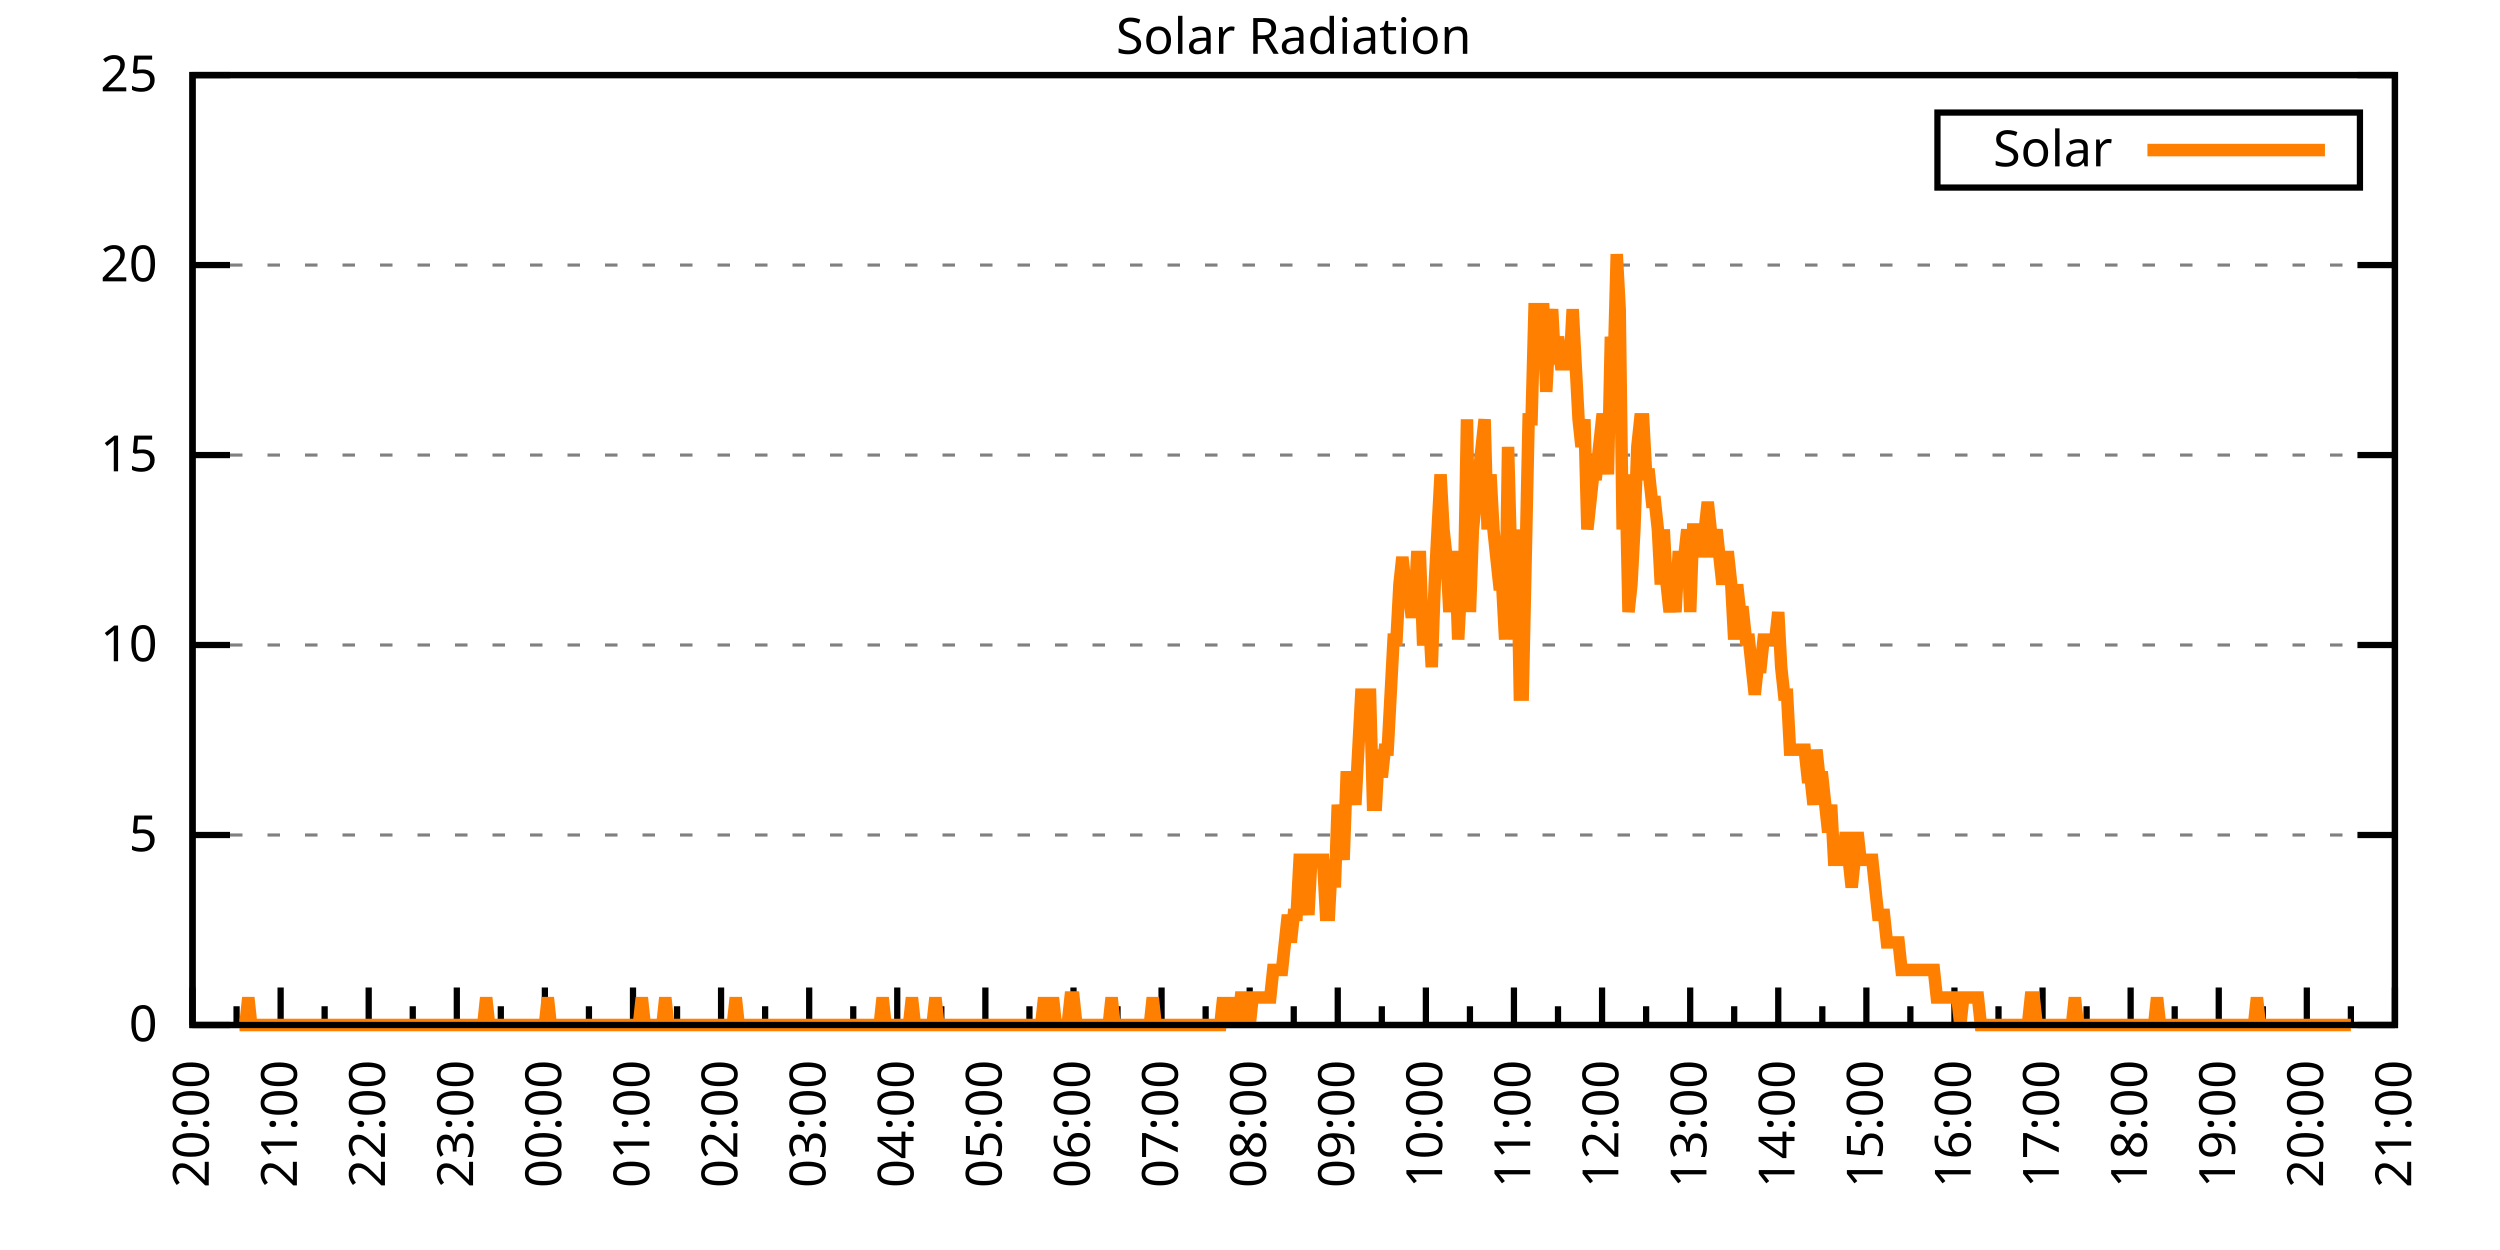
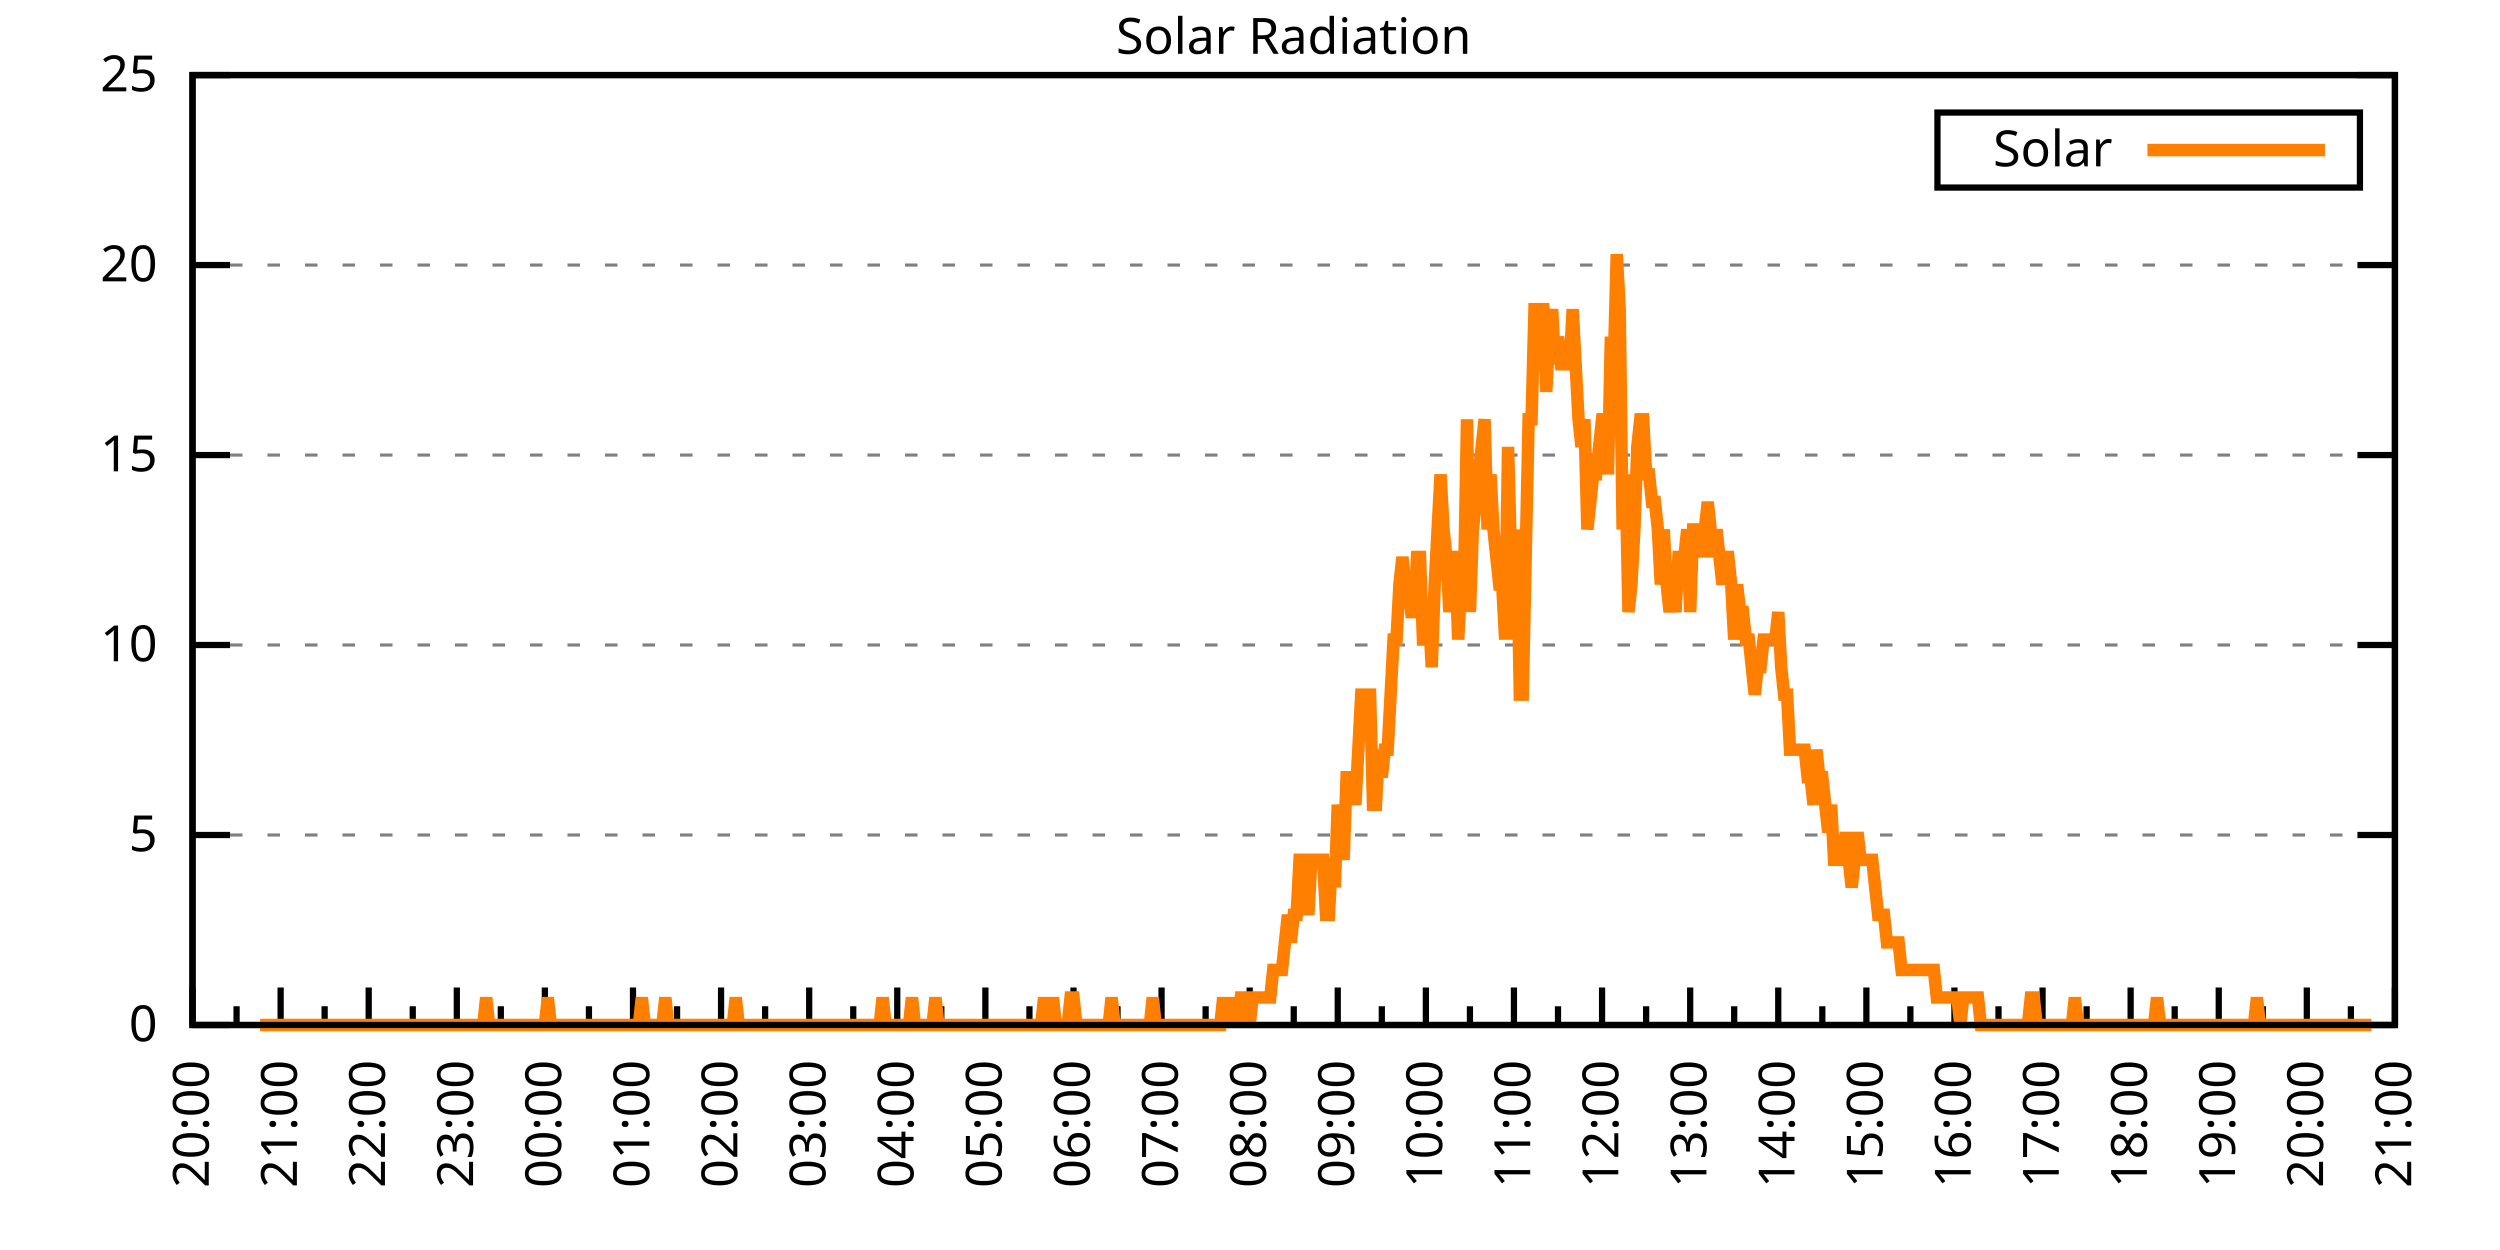
<svg xmlns="http://www.w3.org/2000/svg" xmlns:xlink="http://www.w3.org/1999/xlink" width="400" height="200" viewBox="0 0 400 200">
  <g id="gnuplot_canvas">
    <rect x="0" y="0" width="400" height="200" fill="none" />
    <defs>
      <circle id="gpDot" r="0.5" stroke-width="0.5" stroke="currentColor" />
      <path id="gpPt0" stroke-width="0.333" stroke="currentColor" d="M-1,0 h2 M0,-1 v2" />
      <path id="gpPt1" stroke-width="0.333" stroke="currentColor" d="M-1,-1 L1,1 M1,-1 L-1,1" />
      <path id="gpPt2" stroke-width="0.333" stroke="currentColor" d="M-1,0 L1,0 M0,-1 L0,1 M-1,-1 L1,1 M-1,1 L1,-1" />
      <rect id="gpPt3" stroke-width="0.333" stroke="currentColor" x="-1" y="-1" width="2" height="2" />
      <rect id="gpPt4" stroke-width="0.333" stroke="currentColor" fill="currentColor" x="-1" y="-1" width="2" height="2" />
      <circle id="gpPt5" stroke-width="0.333" stroke="currentColor" cx="0" cy="0" r="1" />
      <use xlink:href="#gpPt5" id="gpPt6" fill="currentColor" stroke="none" />
      <path id="gpPt7" stroke-width="0.333" stroke="currentColor" d="M0,-1.33 L-1.33,0.67 L1.33,0.67 z" />
      <use xlink:href="#gpPt7" id="gpPt8" fill="currentColor" stroke="none" />
      <use xlink:href="#gpPt7" id="gpPt9" stroke="currentColor" transform="rotate(180)" />
      <use xlink:href="#gpPt9" id="gpPt10" fill="currentColor" stroke="none" />
      <use xlink:href="#gpPt3" id="gpPt11" stroke="currentColor" transform="rotate(45)" />
      <use xlink:href="#gpPt11" id="gpPt12" fill="currentColor" stroke="none" />
      <path id="gpPt13" stroke-width="0.333" stroke="currentColor" d="M0,1.330 L1.265,0.411 L0.782,-1.067 L-0.782,-1.076 L-1.265,0.411 z" />
      <use xlink:href="#gpPt13" id="gpPt14" fill="currentColor" stroke="none" />
      <filter id="textbox" filterUnits="objectBoundingBox" x="0" y="0" height="1" width="1">
        <feFlood flood-color="white" flood-opacity="1" result="bgnd" />
        <feComposite in="SourceGraphic" in2="bgnd" operator="atop" />
      </filter>
      <filter id="greybox" filterUnits="objectBoundingBox" x="0" y="0" height="1" width="1">
        <feFlood flood-color="lightgrey" flood-opacity="1" result="grey" />
        <feComposite in="SourceGraphic" in2="grey" operator="atop" />
      </filter>
    </defs>
    <g fill="none" color="white" stroke="currentColor" stroke-width="1.00" stroke-linecap="butt" stroke-linejoin="miter">
</g>
    <g fill="none" color="black" stroke="currentColor" stroke-width="1.00" stroke-linecap="butt" stroke-linejoin="miter">
      <g stroke="none" shape-rendering="crispEdges">
        <polygon fill="rgb(255, 255, 255)" points="30.80,164.00 383.18,164.00 383.18,12.02 30.80,12.02 " />
      </g>
    </g>
    <g fill="none" color="black" stroke="currentColor" stroke-width="1.00" stroke-linecap="butt" stroke-linejoin="miter">
</g>
    <g fill="none" color="black" stroke="black" stroke-width="0.50" stroke-linecap="butt" stroke-linejoin="miter">
</g>
    <g fill="none" color="gray" stroke="currentColor" stroke-width="0.50" stroke-linecap="butt" stroke-linejoin="miter">
      <path stroke="gray" stroke-dasharray="2,4" class="gridline" d="M30.80,164.00 L383.19,164.00  " />
    </g>
    <g fill="none" color="gray" stroke="gray" stroke-width="1.00" stroke-linecap="butt" stroke-linejoin="miter">
</g>
    <g fill="none" color="black" stroke="currentColor" stroke-width="1.00" stroke-linecap="butt" stroke-linejoin="miter">
      <path stroke="black" d="M30.80,164.00 L36.80,164.00 M383.19,164.00 L377.19,164.00  " />
      <g transform="translate(25.20,166.60)" stroke="none" fill="black" font-family="Sans" font-size="8.00" text-anchor="end">
        <text>
          <tspan font-family="Sans"> 0</tspan>
        </text>
      </g>
    </g>
    <g fill="none" color="black" stroke="currentColor" stroke-width="1.00" stroke-linecap="butt" stroke-linejoin="miter">
</g>
    <g fill="none" color="black" stroke="black" stroke-width="0.50" stroke-linecap="butt" stroke-linejoin="miter">
</g>
    <g fill="none" color="gray" stroke="currentColor" stroke-width="0.50" stroke-linecap="butt" stroke-linejoin="miter">
      <path stroke="gray" stroke-dasharray="2,4" class="gridline" d="M30.80,133.60 L383.19,133.60  " />
    </g>
    <g fill="none" color="gray" stroke="gray" stroke-width="1.00" stroke-linecap="butt" stroke-linejoin="miter">
</g>
    <g fill="none" color="black" stroke="currentColor" stroke-width="1.00" stroke-linecap="butt" stroke-linejoin="miter">
      <path stroke="black" d="M30.80,133.60 L36.80,133.60 M383.19,133.60 L377.19,133.60  " />
      <g transform="translate(25.20,136.20)" stroke="none" fill="black" font-family="Sans" font-size="8.00" text-anchor="end">
        <text>
          <tspan font-family="Sans"> 5</tspan>
        </text>
      </g>
    </g>
    <g fill="none" color="black" stroke="currentColor" stroke-width="1.00" stroke-linecap="butt" stroke-linejoin="miter">
</g>
    <g fill="none" color="black" stroke="black" stroke-width="0.50" stroke-linecap="butt" stroke-linejoin="miter">
</g>
    <g fill="none" color="gray" stroke="currentColor" stroke-width="0.50" stroke-linecap="butt" stroke-linejoin="miter">
      <path stroke="gray" stroke-dasharray="2,4" class="gridline" d="M30.80,103.20 L383.19,103.20  " />
    </g>
    <g fill="none" color="gray" stroke="gray" stroke-width="1.00" stroke-linecap="butt" stroke-linejoin="miter">
</g>
    <g fill="none" color="black" stroke="currentColor" stroke-width="1.00" stroke-linecap="butt" stroke-linejoin="miter">
      <path stroke="black" d="M30.80,103.20 L36.80,103.20 M383.19,103.20 L377.19,103.20  " />
      <g transform="translate(25.20,105.80)" stroke="none" fill="black" font-family="Sans" font-size="8.00" text-anchor="end">
        <text>
          <tspan font-family="Sans"> 10</tspan>
        </text>
      </g>
    </g>
    <g fill="none" color="black" stroke="currentColor" stroke-width="1.00" stroke-linecap="butt" stroke-linejoin="miter">
</g>
    <g fill="none" color="black" stroke="black" stroke-width="0.50" stroke-linecap="butt" stroke-linejoin="miter">
</g>
    <g fill="none" color="gray" stroke="currentColor" stroke-width="0.50" stroke-linecap="butt" stroke-linejoin="miter">
      <path stroke="gray" stroke-dasharray="2,4" class="gridline" d="M30.80,72.81 L383.19,72.81  " />
    </g>
    <g fill="none" color="gray" stroke="gray" stroke-width="1.00" stroke-linecap="butt" stroke-linejoin="miter">
</g>
    <g fill="none" color="black" stroke="currentColor" stroke-width="1.00" stroke-linecap="butt" stroke-linejoin="miter">
      <path stroke="black" d="M30.80,72.81 L36.80,72.81 M383.19,72.81 L377.19,72.81  " />
      <g transform="translate(25.20,75.41)" stroke="none" fill="black" font-family="Sans" font-size="8.00" text-anchor="end">
        <text>
          <tspan font-family="Sans"> 15</tspan>
        </text>
      </g>
    </g>
    <g fill="none" color="black" stroke="currentColor" stroke-width="1.00" stroke-linecap="butt" stroke-linejoin="miter">
</g>
    <g fill="none" color="black" stroke="black" stroke-width="0.50" stroke-linecap="butt" stroke-linejoin="miter">
</g>
    <g fill="none" color="gray" stroke="currentColor" stroke-width="0.50" stroke-linecap="butt" stroke-linejoin="miter">
      <path stroke="gray" stroke-dasharray="2,4" class="gridline" d="M30.80,42.41 L383.19,42.41  " />
    </g>
    <g fill="none" color="gray" stroke="gray" stroke-width="1.00" stroke-linecap="butt" stroke-linejoin="miter">
</g>
    <g fill="none" color="black" stroke="currentColor" stroke-width="1.00" stroke-linecap="butt" stroke-linejoin="miter">
      <path stroke="black" d="M30.80,42.41 L36.80,42.41 M383.19,42.41 L377.19,42.41  " />
      <g transform="translate(25.20,45.01)" stroke="none" fill="black" font-family="Sans" font-size="8.00" text-anchor="end">
        <text>
          <tspan font-family="Sans"> 20</tspan>
        </text>
      </g>
    </g>
    <g fill="none" color="black" stroke="currentColor" stroke-width="1.00" stroke-linecap="butt" stroke-linejoin="miter">
</g>
    <g fill="none" color="black" stroke="black" stroke-width="0.50" stroke-linecap="butt" stroke-linejoin="miter">
</g>
    <g fill="none" color="gray" stroke="currentColor" stroke-width="0.50" stroke-linecap="butt" stroke-linejoin="miter">
      <path stroke="gray" stroke-dasharray="2,4" class="gridline" d="M30.80,12.01 L383.19,12.01  " />
    </g>
    <g fill="none" color="gray" stroke="gray" stroke-width="1.00" stroke-linecap="butt" stroke-linejoin="miter">
</g>
    <g fill="none" color="black" stroke="currentColor" stroke-width="1.00" stroke-linecap="butt" stroke-linejoin="miter">
      <path stroke="black" d="M30.80,12.01 L36.80,12.01 M383.19,12.01 L377.19,12.01  " />
      <g transform="translate(25.20,14.61)" stroke="none" fill="black" font-family="Sans" font-size="8.00" text-anchor="end">
        <text>
          <tspan font-family="Sans"> 25</tspan>
        </text>
      </g>
    </g>
    <g fill="none" color="black" stroke="currentColor" stroke-width="1.00" stroke-linecap="butt" stroke-linejoin="miter">
      <path stroke="black" d="M30.80,164.00 L30.80,158.00  " />
      <g transform="translate(33.40,169.60) rotate(270)" stroke="none" fill="black" font-family="Sans" font-size="8.00" text-anchor="end">
        <text>
          <tspan font-family="Sans">20:00</tspan>
        </text>
      </g>
    </g>
    <g fill="none" color="black" stroke="currentColor" stroke-width="1.00" stroke-linecap="butt" stroke-linejoin="miter">
      <path stroke="black" d="M37.85,164.00 L37.85,161.00 M44.90,164.00 L44.90,158.00  " />
      <g transform="translate(47.50,169.60) rotate(270)" stroke="none" fill="black" font-family="Sans" font-size="8.00" text-anchor="end">
        <text>
          <tspan font-family="Sans">21:00</tspan>
        </text>
      </g>
    </g>
    <g fill="none" color="black" stroke="currentColor" stroke-width="1.00" stroke-linecap="butt" stroke-linejoin="miter">
      <path stroke="black" d="M51.94,164.00 L51.94,161.00 M58.99,164.00 L58.99,158.00  " />
      <g transform="translate(61.59,169.60) rotate(270)" stroke="none" fill="black" font-family="Sans" font-size="8.00" text-anchor="end">
        <text>
          <tspan font-family="Sans">22:00</tspan>
        </text>
      </g>
    </g>
    <g fill="none" color="black" stroke="currentColor" stroke-width="1.00" stroke-linecap="butt" stroke-linejoin="miter">
      <path stroke="black" d="M66.04,164.00 L66.04,161.00 M73.09,164.00 L73.09,158.00  " />
      <g transform="translate(75.69,169.60) rotate(270)" stroke="none" fill="black" font-family="Sans" font-size="8.00" text-anchor="end">
        <text>
          <tspan font-family="Sans">23:00</tspan>
        </text>
      </g>
    </g>
    <g fill="none" color="black" stroke="currentColor" stroke-width="1.00" stroke-linecap="butt" stroke-linejoin="miter">
      <path stroke="black" d="M80.13,164.00 L80.13,161.00 M87.18,164.00 L87.18,158.00  " />
      <g transform="translate(89.78,169.60) rotate(270)" stroke="none" fill="black" font-family="Sans" font-size="8.00" text-anchor="end">
        <text>
          <tspan font-family="Sans">00:00</tspan>
        </text>
      </g>
    </g>
    <g fill="none" color="black" stroke="currentColor" stroke-width="1.00" stroke-linecap="butt" stroke-linejoin="miter">
      <path stroke="black" d="M94.23,164.00 L94.23,161.00 M101.28,164.00 L101.28,158.00  " />
      <g transform="translate(103.88,169.60) rotate(270)" stroke="none" fill="black" font-family="Sans" font-size="8.00" text-anchor="end">
        <text>
          <tspan font-family="Sans">01:00</tspan>
        </text>
      </g>
    </g>
    <g fill="none" color="black" stroke="currentColor" stroke-width="1.00" stroke-linecap="butt" stroke-linejoin="miter">
      <path stroke="black" d="M108.33,164.00 L108.33,161.00 M115.37,164.00 L115.37,158.00  " />
      <g transform="translate(117.97,169.60) rotate(270)" stroke="none" fill="black" font-family="Sans" font-size="8.00" text-anchor="end">
        <text>
          <tspan font-family="Sans">02:00</tspan>
        </text>
      </g>
    </g>
    <g fill="none" color="black" stroke="currentColor" stroke-width="1.00" stroke-linecap="butt" stroke-linejoin="miter">
      <path stroke="black" d="M122.42,164.00 L122.42,161.00 M129.47,164.00 L129.47,158.00  " />
      <g transform="translate(132.07,169.60) rotate(270)" stroke="none" fill="black" font-family="Sans" font-size="8.00" text-anchor="end">
        <text>
          <tspan font-family="Sans">03:00</tspan>
        </text>
      </g>
    </g>
    <g fill="none" color="black" stroke="currentColor" stroke-width="1.00" stroke-linecap="butt" stroke-linejoin="miter">
      <path stroke="black" d="M136.52,164.00 L136.52,161.00 M143.56,164.00 L143.56,158.00  " />
      <g transform="translate(146.16,169.60) rotate(270)" stroke="none" fill="black" font-family="Sans" font-size="8.00" text-anchor="end">
        <text>
          <tspan font-family="Sans">04:00</tspan>
        </text>
      </g>
    </g>
    <g fill="none" color="black" stroke="currentColor" stroke-width="1.00" stroke-linecap="butt" stroke-linejoin="miter">
      <path stroke="black" d="M150.61,164.00 L150.61,161.00 M157.66,164.00 L157.66,158.00  " />
      <g transform="translate(160.26,169.60) rotate(270)" stroke="none" fill="black" font-family="Sans" font-size="8.00" text-anchor="end">
        <text>
          <tspan font-family="Sans">05:00</tspan>
        </text>
      </g>
    </g>
    <g fill="none" color="black" stroke="currentColor" stroke-width="1.00" stroke-linecap="butt" stroke-linejoin="miter">
      <path stroke="black" d="M164.71,164.00 L164.71,161.00 M171.76,164.00 L171.76,158.00  " />
      <g transform="translate(174.36,169.60) rotate(270)" stroke="none" fill="black" font-family="Sans" font-size="8.00" text-anchor="end">
        <text>
          <tspan font-family="Sans">06:00</tspan>
        </text>
      </g>
    </g>
    <g fill="none" color="black" stroke="currentColor" stroke-width="1.00" stroke-linecap="butt" stroke-linejoin="miter">
      <path stroke="black" d="M178.80,164.00 L178.80,161.00 M185.85,164.00 L185.85,158.00  " />
      <g transform="translate(188.45,169.60) rotate(270)" stroke="none" fill="black" font-family="Sans" font-size="8.00" text-anchor="end">
        <text>
          <tspan font-family="Sans">07:00</tspan>
        </text>
      </g>
    </g>
    <g fill="none" color="black" stroke="currentColor" stroke-width="1.00" stroke-linecap="butt" stroke-linejoin="miter">
      <path stroke="black" d="M192.90,164.00 L192.90,161.00 M199.95,164.00 L199.95,158.00  " />
      <g transform="translate(202.55,169.60) rotate(270)" stroke="none" fill="black" font-family="Sans" font-size="8.00" text-anchor="end">
        <text>
          <tspan font-family="Sans">08:00</tspan>
        </text>
      </g>
    </g>
    <g fill="none" color="black" stroke="currentColor" stroke-width="1.00" stroke-linecap="butt" stroke-linejoin="miter">
      <path stroke="black" d="M207.00,164.00 L207.00,161.00 M214.04,164.00 L214.04,158.00  " />
      <g transform="translate(216.64,169.60) rotate(270)" stroke="none" fill="black" font-family="Sans" font-size="8.00" text-anchor="end">
        <text>
          <tspan font-family="Sans">09:00</tspan>
        </text>
      </g>
    </g>
    <g fill="none" color="black" stroke="currentColor" stroke-width="1.00" stroke-linecap="butt" stroke-linejoin="miter">
      <path stroke="black" d="M221.09,164.00 L221.09,161.00 M228.14,164.00 L228.14,158.00  " />
      <g transform="translate(230.74,169.60) rotate(270)" stroke="none" fill="black" font-family="Sans" font-size="8.00" text-anchor="end">
        <text>
          <tspan font-family="Sans">10:00</tspan>
        </text>
      </g>
    </g>
    <g fill="none" color="black" stroke="currentColor" stroke-width="1.00" stroke-linecap="butt" stroke-linejoin="miter">
      <path stroke="black" d="M235.19,164.00 L235.19,161.00 M242.23,164.00 L242.23,158.00  " />
      <g transform="translate(244.83,169.60) rotate(270)" stroke="none" fill="black" font-family="Sans" font-size="8.00" text-anchor="end">
        <text>
          <tspan font-family="Sans">11:00</tspan>
        </text>
      </g>
    </g>
    <g fill="none" color="black" stroke="currentColor" stroke-width="1.00" stroke-linecap="butt" stroke-linejoin="miter">
      <path stroke="black" d="M249.28,164.00 L249.28,161.00 M256.33,164.00 L256.33,158.00  " />
      <g transform="translate(258.93,169.60) rotate(270)" stroke="none" fill="black" font-family="Sans" font-size="8.00" text-anchor="end">
        <text>
          <tspan font-family="Sans">12:00</tspan>
        </text>
      </g>
    </g>
    <g fill="none" color="black" stroke="currentColor" stroke-width="1.00" stroke-linecap="butt" stroke-linejoin="miter">
      <path stroke="black" d="M263.38,164.00 L263.38,161.00 M270.43,164.00 L270.43,158.00  " />
      <g transform="translate(273.03,169.60) rotate(270)" stroke="none" fill="black" font-family="Sans" font-size="8.00" text-anchor="end">
        <text>
          <tspan font-family="Sans">13:00</tspan>
        </text>
      </g>
    </g>
    <g fill="none" color="black" stroke="currentColor" stroke-width="1.00" stroke-linecap="butt" stroke-linejoin="miter">
      <path stroke="black" d="M277.47,164.00 L277.47,161.00 M284.52,164.00 L284.52,158.00  " />
      <g transform="translate(287.12,169.60) rotate(270)" stroke="none" fill="black" font-family="Sans" font-size="8.00" text-anchor="end">
        <text>
          <tspan font-family="Sans">14:00</tspan>
        </text>
      </g>
    </g>
    <g fill="none" color="black" stroke="currentColor" stroke-width="1.00" stroke-linecap="butt" stroke-linejoin="miter">
      <path stroke="black" d="M291.57,164.00 L291.57,161.00 M298.62,164.00 L298.62,158.00  " />
      <g transform="translate(301.22,169.60) rotate(270)" stroke="none" fill="black" font-family="Sans" font-size="8.00" text-anchor="end">
        <text>
          <tspan font-family="Sans">15:00</tspan>
        </text>
      </g>
    </g>
    <g fill="none" color="black" stroke="currentColor" stroke-width="1.00" stroke-linecap="butt" stroke-linejoin="miter">
      <path stroke="black" d="M305.66,164.00 L305.66,161.00 M312.71,164.00 L312.71,158.00  " />
      <g transform="translate(315.31,169.60) rotate(270)" stroke="none" fill="black" font-family="Sans" font-size="8.00" text-anchor="end">
        <text>
          <tspan font-family="Sans">16:00</tspan>
        </text>
      </g>
    </g>
    <g fill="none" color="black" stroke="currentColor" stroke-width="1.00" stroke-linecap="butt" stroke-linejoin="miter">
      <path stroke="black" d="M319.76,164.00 L319.76,161.00 M326.81,164.00 L326.81,158.00  " />
      <g transform="translate(329.41,169.60) rotate(270)" stroke="none" fill="black" font-family="Sans" font-size="8.00" text-anchor="end">
        <text>
          <tspan font-family="Sans">17:00</tspan>
        </text>
      </g>
    </g>
    <g fill="none" color="black" stroke="currentColor" stroke-width="1.00" stroke-linecap="butt" stroke-linejoin="miter">
      <path stroke="black" d="M333.86,164.00 L333.86,161.00 M340.90,164.00 L340.90,158.00  " />
      <g transform="translate(343.50,169.60) rotate(270)" stroke="none" fill="black" font-family="Sans" font-size="8.00" text-anchor="end">
        <text>
          <tspan font-family="Sans">18:00</tspan>
        </text>
      </g>
    </g>
    <g fill="none" color="black" stroke="currentColor" stroke-width="1.00" stroke-linecap="butt" stroke-linejoin="miter">
      <path stroke="black" d="M347.95,164.00 L347.95,161.00 M355.00,164.00 L355.00,158.00  " />
      <g transform="translate(357.60,169.60) rotate(270)" stroke="none" fill="black" font-family="Sans" font-size="8.00" text-anchor="end">
        <text>
          <tspan font-family="Sans">19:00</tspan>
        </text>
      </g>
    </g>
    <g fill="none" color="black" stroke="currentColor" stroke-width="1.00" stroke-linecap="butt" stroke-linejoin="miter">
      <path stroke="black" d="M362.05,164.00 L362.05,161.00 M369.09,164.00 L369.09,158.00  " />
      <g transform="translate(371.69,169.60) rotate(270)" stroke="none" fill="black" font-family="Sans" font-size="8.00" text-anchor="end">
        <text>
          <tspan font-family="Sans">20:00</tspan>
        </text>
      </g>
    </g>
    <g fill="none" color="black" stroke="currentColor" stroke-width="1.00" stroke-linecap="butt" stroke-linejoin="miter">
      <path stroke="black" d="M376.14,164.00 L376.14,161.00 M383.19,164.00 L383.19,158.00  " />
      <g transform="translate(385.79,169.60) rotate(270)" stroke="none" fill="black" font-family="Sans" font-size="8.00" text-anchor="end">
        <text>
          <tspan font-family="Sans">21:00</tspan>
        </text>
      </g>
    </g>
    <g fill="none" color="black" stroke="currentColor" stroke-width="1.00" stroke-linecap="butt" stroke-linejoin="miter">
</g>
    <g fill="none" color="black" stroke="currentColor" stroke-width="1.00" stroke-linecap="butt" stroke-linejoin="miter">
      <path stroke="black" d="M30.80,12.01 L30.80,164.00 L383.19,164.00 L383.19,12.01 L30.80,12.01 Z  " />
    </g>
    <g fill="none" color="black" stroke="currentColor" stroke-width="1.00" stroke-linecap="butt" stroke-linejoin="miter">
      <g transform="translate(6.80,88.01) rotate(270)" stroke="none" fill="black" font-family="Sans" font-size="8.00" text-anchor="middle">
        <text />
      </g>
    </g>
    <g fill="none" color="black" stroke="currentColor" stroke-width="1.00" stroke-linecap="butt" stroke-linejoin="miter">
</g>
    <g fill="none" color="black" stroke="currentColor" stroke-width="1.00" stroke-linecap="butt" stroke-linejoin="miter">
      <path stroke="black" d="M309.99,30.01 L309.99,18.01 L377.59,18.01 L377.59,30.01 L309.99,30.01 Z  " />
    </g>
    <g id="Solar_Radiation_plot_1">
      <g fill="none" color="white" stroke="black" stroke-width="2.00" stroke-linecap="butt" stroke-linejoin="miter">
</g>
      <g fill="none" color="black" stroke="currentColor" stroke-width="2.00" stroke-linecap="butt" stroke-linejoin="miter">
        <g transform="translate(337.99,26.61)" stroke="none" fill="black" font-family="Sans" font-size="8.00" text-anchor="end">
          <text>
            <tspan font-family="Sans">Solar</tspan>
          </text>
        </g>
      </g>
      <g fill="none" color="black" stroke="currentColor" stroke-width="2.00" stroke-linecap="butt" stroke-linejoin="miter">
-         <path stroke="rgb(255, 127,   0)" d="M343.59,24.01 L371.99,24.01 M38.32,164.00 L38.79,164.00 L39.26,164.00 L39.73,159.60 L40.20,164.00 L40.67,164.00   L41.14,164.00 L41.61,164.00 L42.08,164.00 L42.55,164.00 L43.02,164.00 L43.49,164.00 L43.96,164.00 L44.43,164.00   L44.90,164.00 L45.37,164.00 L45.84,164.00 L46.31,164.00 L46.78,164.00 L47.24,164.00 L47.71,164.00 L48.18,164.00   L48.65,164.00 L49.12,164.00 L49.59,164.00 L50.06,164.00 L50.53,164.00 L51.00,164.00 L51.47,164.00 L51.94,164.00   L52.41,164.00 L52.88,164.00 L53.35,164.00 L53.82,164.00 L54.29,164.00 L54.76,164.00 L55.23,164.00 L55.70,164.00   L56.17,164.00 L56.64,164.00 L57.11,164.00 L57.58,164.00 L58.05,164.00 L58.52,164.00 L58.99,164.00 L59.46,164.00   L59.93,164.00 L60.40,164.00 L60.87,164.00 L61.34,164.00 L61.81,164.00 L62.28,164.00 L62.75,164.00 L63.22,164.00   L63.69,164.00 L64.16,164.00 L64.63,164.00 L65.10,164.00 L65.57,164.00 L66.04,164.00 L66.51,164.00 L66.98,164.00   L67.45,164.00 L67.92,164.00 L68.39,164.00 L68.86,164.00 L69.09,164.00 L69.80,164.00 L70.27,164.00 L70.74,164.00   L71.21,164.00 L71.68,164.00 L72.15,164.00 L72.62,164.00 L73.09,164.00 L73.56,164.00 L74.03,164.00 L74.50,164.00   L74.97,164.00 L75.44,164.00 L75.91,164.00 L76.38,164.00 L76.85,164.00 L77.32,164.00 L77.79,159.60 L78.26,164.00   L78.73,164.00 L79.19,164.00 L79.66,164.00 L80.13,164.00 L80.60,164.00 L81.07,164.00 L81.54,164.00 L82.01,164.00   L82.48,164.00 L82.95,164.00 L83.42,164.00 L83.89,164.00 L84.36,164.00 L84.83,164.00 L85.30,164.00 L85.77,164.00   L86.24,164.00 L86.71,164.00 L87.18,164.00 L87.65,159.60 L88.12,164.00 L88.59,164.00 L89.06,164.00 L89.53,164.00   L90.00,164.00 L90.47,164.00 L90.94,164.00 L91.41,164.00 L91.88,164.00 L92.35,164.00 L92.82,164.00 L93.29,164.00   L93.76,164.00 L94.23,164.00 L94.70,164.00 L95.17,164.00 L95.64,164.00 L96.11,164.00 L96.58,164.00 L97.05,164.00   L97.52,164.00 L97.99,164.00 L98.46,164.00 L98.93,164.00 L99.40,164.00 L99.87,164.00 L100.34,164.00 L100.81,164.00   L101.28,164.00 L101.75,164.00 L102.22,164.00 L102.69,159.60 L103.16,164.00 L103.63,164.00 L104.10,164.00 L104.57,164.00   L105.04,164.00 L105.51,164.00 L105.98,164.00 L106.45,159.60 L106.92,164.00 L107.39,164.00 L107.86,164.00 L108.33,164.00   L108.80,164.00 L109.27,164.00 L109.74,164.00 L110.21,164.00 L110.68,164.00 L111.14,164.00 L111.61,164.00 L112.08,164.00   L112.55,164.00 L113.02,164.00 L113.49,164.00 L113.96,164.00 L114.43,164.00 L114.90,164.00 L115.37,164.00 L115.84,164.00   L116.31,164.00 L116.78,164.00 L117.25,164.00 L117.72,159.60 L118.19,164.00 L118.66,164.00 L119.13,164.00 L119.60,164.00   L120.07,164.00 L120.54,164.00 L121.01,164.00 L121.48,164.00 L121.95,164.00 L122.42,164.00 L122.89,164.00 L123.36,164.00   L123.83,164.00 L124.30,164.00 L124.77,164.00 L125.24,164.00 L125.71,164.00 L126.18,164.00 L126.65,164.00 L127.12,164.00   L127.59,164.00 L128.06,164.00 L128.53,164.00 L129.00,164.00 L129.47,164.00 L129.94,164.00 L130.41,164.00 L130.88,164.00   L131.35,164.00 L131.82,164.00 L132.29,164.00 L132.76,164.00 L133.23,164.00 L133.70,164.00 L134.17,164.00 L134.64,164.00   L135.11,164.00 L135.58,164.00 L136.05,164.00 L136.52,164.00 L136.99,164.00 L137.46,164.00 L137.93,164.00 L138.40,164.00   L138.87,164.00 L139.34,164.00 L139.81,164.00 L140.28,164.00 L140.75,164.00 L141.22,159.60 L141.69,164.00 L142.16,164.00   L142.63,164.00 L143.09,164.00 L143.56,164.00 L144.03,164.00 L144.50,164.00 L144.97,164.00 L145.44,164.00 L145.91,159.60   L146.38,164.00 L146.85,164.00 L147.32,164.00 L147.79,164.00 L148.26,164.00 L148.73,164.00 L149.20,164.00 L149.67,159.60   L150.14,164.00 L150.61,164.00 L151.08,164.00 L151.55,164.00 L152.02,164.00 L152.49,164.00 L152.96,164.00 L153.43,164.00   L153.90,164.00 L154.37,164.00 L154.84,164.00 L155.31,164.00 L155.78,164.00 L156.25,164.00 L156.72,164.00 L157.19,164.00   L157.66,164.00 L158.13,164.00 L158.60,164.00 L159.07,164.00 L159.54,164.00 L160.01,164.00 L160.48,164.00 L160.95,164.00   L161.42,164.00 L161.89,164.00 L162.36,164.00 L162.83,164.00 L163.30,164.00 L163.77,164.00 L164.24,164.00 L164.71,164.00   L165.18,164.00 L165.65,164.00 L166.12,164.00 L166.59,164.00 L167.06,159.60 L167.53,164.00 L168.00,164.00 L168.47,159.60   L168.94,164.00 L169.41,164.00 L169.88,164.00 L170.35,164.00 L170.82,164.00 L171.29,159.60 L171.76,159.60 L172.23,164.00   L172.70,164.00 L173.17,164.00 L173.64,164.00 L174.11,164.00 L174.58,164.00 L175.04,164.00 L175.51,164.00 L175.98,164.00   L176.45,164.00 L176.92,164.00 L177.39,164.00 L177.86,159.60 L178.33,164.00 L178.80,164.00 L179.27,164.00 L179.74,164.00   L180.21,164.00 L180.68,164.00 L181.15,164.00 L181.62,164.00 L182.09,164.00 L182.56,164.00 L183.03,164.00 L183.50,164.00   L183.97,164.00 L184.44,159.60 L184.91,164.00 L185.38,164.00 L185.85,164.00 L186.32,164.00 L186.79,164.00 L187.26,164.00   L187.73,164.00 L188.20,164.00 L188.67,164.00 L189.14,164.00 L189.61,164.00 L190.08,164.00 L190.55,164.00 L191.02,164.00   L191.49,164.00 L191.96,164.00 L192.43,164.00 L192.90,164.00 L193.37,164.00 L193.84,164.00 L194.31,164.00 L194.78,164.00   L195.25,164.00 L195.72,159.60 L196.19,164.00 L196.66,159.60 L197.13,164.00 L197.60,159.60 L198.07,164.00 L198.54,159.60   L199.01,159.60 L199.48,159.60 L199.95,164.00 L200.42,159.60 L200.89,159.60 L201.36,159.60 L201.83,159.60 L202.30,159.60   L202.77,159.60 L203.24,159.60 L203.71,155.19 L204.18,155.19 L204.65,155.19 L205.12,155.19 L205.59,150.79 L206.06,146.38   L206.53,150.79 L207.00,146.38 L207.46,146.38 L207.93,137.57 L208.40,137.57 L208.87,141.98 L209.34,146.38 L209.81,137.57   L210.28,137.57 L210.75,137.57 L211.22,137.57 L211.69,137.57 L212.16,146.38 L212.63,146.38 L213.10,137.57 L213.57,141.98   L214.04,128.76 L214.51,133.17 L214.98,137.57 L215.45,124.36 L215.92,124.36 L216.39,124.36 L216.86,128.76 L217.33,119.95   L217.80,111.14 L218.27,111.14 L218.74,111.14 L219.21,111.14 L219.68,128.76 L220.15,128.76 L220.62,119.95 L221.09,124.36   L221.56,119.95 L222.03,119.95 L222.50,111.14 L222.97,102.33 L223.44,102.33 L223.91,93.52 L224.38,89.12 L224.85,93.52   L225.32,93.52 L225.79,97.93 L226.26,97.93 L226.73,89.12 L227.20,89.12 L227.67,102.33 L228.14,102.33 L228.61,97.93   L229.08,106.74 L229.55,93.52 L230.02,84.71 L230.49,75.90 L230.96,84.71 L231.43,89.12 L231.90,97.93 L232.37,89.12   L232.84,89.12 L233.31,102.33 L233.78,93.52 L234.25,93.52 L234.72,67.09 L235.19,97.93 L235.66,84.71 L236.13,80.31   L236.60,75.90 L237.07,71.50 L237.54,67.09 L238.01,84.71 L238.48,75.90 L238.95,84.71 L239.41,89.12 L239.88,93.52   L240.35,93.52 L240.82,102.33 L241.29,71.50 L241.76,89.12 L242.23,102.33 L242.70,84.71 L243.17,111.14 L243.64,111.14   L244.11,89.12 L244.58,67.09 L245.05,67.09 L245.52,49.47 L245.99,49.47 L246.46,49.47 L246.93,49.47 L247.40,62.69   L247.87,53.88 L248.34,49.47 L248.81,58.28 L249.28,53.88 L249.75,58.28 L250.22,58.28 L250.69,58.28 L251.16,58.28   L251.63,49.47 L252.10,58.28 L252.57,67.09 L253.04,71.50 L253.51,67.09 L253.98,84.71 L254.45,80.31 L254.92,75.90   L255.39,75.90 L255.86,71.50 L256.33,67.09 L256.80,67.09 L257.27,75.90 L257.74,53.88 L258.21,58.28 L258.68,40.66   L259.15,49.47 L259.62,84.71 L260.09,75.90 L260.56,97.93 L261.03,93.52 L261.50,84.71 L261.97,71.50 L262.44,67.09   L262.91,67.09 L263.38,75.90 L263.85,75.90 L264.32,80.31 L264.79,80.31 L265.26,84.71 L265.73,93.52 L266.20,84.71   L266.67,93.52 L267.14,97.93 L267.61,93.52 L268.08,97.93 L268.55,89.12 L269.02,89.12 L269.49,89.12 L269.96,84.71   L270.43,97.93 L270.90,84.71 L271.36,84.71 L271.83,84.71 L272.30,89.12 L272.77,84.71 L273.24,80.31 L273.71,84.71   L274.18,89.12 L274.65,84.71 L275.12,89.12 L275.59,93.52 L276.06,89.12 L276.53,89.12 L277.00,93.52 L277.47,102.33   L277.94,93.52 L278.41,97.93 L278.88,97.93 L279.35,102.33 L279.82,102.33 L280.29,106.74 L280.76,111.14 L281.23,106.74   L281.70,106.74 L282.17,102.33 L282.64,102.33 L283.11,102.33 L283.58,102.33 L284.05,102.33 L284.52,97.93 L284.99,106.74   L285.46,111.14 L285.93,111.14 L286.40,119.95 L286.87,119.95 L287.34,119.95 L287.81,119.95 L288.28,119.95 L288.75,119.95   L289.22,124.36 L289.69,124.36 L290.16,128.76 L290.63,119.95 L291.10,124.36 L291.57,124.36 L292.04,128.76 L292.51,133.17   L292.98,128.76 L293.45,137.57 L293.92,137.57 L294.39,137.57 L294.86,137.57 L295.33,133.17 L295.80,137.57 L296.27,141.98   L296.74,137.57 L297.21,133.17 L297.68,137.57 L298.15,137.57 L298.62,137.57 L299.09,137.57 L299.56,137.57 L300.03,141.98   L300.50,146.38 L300.97,146.38 L301.44,146.38 L301.91,150.79 L302.38,150.79 L302.85,150.79 L303.31,150.79 L303.78,150.79   L304.25,155.19 L304.72,155.19 L305.19,155.19 L305.66,155.19 L306.13,155.19 L306.60,155.19 L307.07,155.19 L307.54,155.19   L308.01,155.19 L308.48,155.19 L308.95,155.19 L309.42,155.19 L309.89,159.60 L310.36,159.60 L310.83,159.60 L311.30,159.60   L311.77,159.60 L312.24,159.60 L312.71,159.60 L313.18,159.60 L313.65,164.00 L314.12,159.60 L314.59,159.60 L315.06,159.60   L315.53,159.60 L316.00,159.60 L316.47,159.60 L316.94,164.00 L317.41,164.00 L317.88,164.00 L318.35,164.00 L318.82,164.00   L319.29,164.00 L319.76,164.00 L320.23,164.00 L320.70,164.00 L321.17,164.00 L321.64,164.00 L322.11,164.00 L322.58,164.00   L323.05,164.00 L323.52,164.00 L323.99,164.00 L324.46,164.00 L324.93,159.60 L325.40,159.60 L325.87,164.00 L326.34,164.00   L326.81,164.00 L327.28,164.00 L327.75,164.00 L328.22,164.00 L328.69,164.00 L329.16,164.00 L329.63,164.00 L330.10,164.00   L330.57,164.00 L331.04,164.00 L331.51,164.00 L331.98,159.60 L332.45,164.00 L332.92,164.00 L333.39,164.00 L333.86,164.00   L334.33,164.00 L334.80,164.00 L335.26,164.00 L335.73,164.00 L336.20,164.00 L336.67,164.00 L337.14,164.00 L337.61,164.00   L338.08,164.00 L338.55,164.00 L339.02,164.00 L339.49,164.00 L339.96,164.00 L340.43,164.00 L340.90,164.00 L341.37,164.00   L341.84,164.00 L342.31,164.00 L342.78,164.00 L343.25,164.00 L343.72,164.00 L344.19,164.00 L344.66,164.00 L345.13,159.60   L345.60,164.00 L346.07,164.00 L346.54,164.00 L347.01,164.00 L347.48,164.00 L347.95,164.00 L348.42,164.00 L348.89,164.00   L349.36,164.00 L349.83,164.00 L350.30,164.00 L350.77,164.00 L351.24,164.00 L351.71,164.00 L352.18,164.00 L352.65,164.00   L353.12,164.00 L353.59,164.00 L354.06,164.00 L354.53,164.00 L355.00,164.00 L355.47,164.00 L355.94,164.00 L356.41,164.00   L356.88,164.00 L357.35,164.00 L357.82,164.00 L358.29,164.00 L358.76,164.00 L359.23,164.00 L359.70,164.00 L360.17,164.00   L360.64,164.00 L361.11,159.60 L361.58,164.00 L362.05,164.00 L362.52,164.00 L362.99,164.00 L363.46,164.00 L363.93,164.00   L364.40,164.00 L364.87,164.00 L365.34,164.00 L365.81,164.00 L366.28,164.00 L366.75,164.00 L367.21,164.00 L367.68,164.00   L368.15,164.00 L368.62,164.00 L369.09,164.00 L369.56,164.00 L370.03,164.00 L370.50,164.00 L370.97,164.00 L371.44,164.00   L371.91,164.00 L372.38,164.00 L372.85,164.00 L373.32,164.00 L373.79,164.00 L374.26,164.00 L374.73,164.00 L375.20,164.00   L375.67,164.00 L376.14,164.00  " />
+         <path stroke="rgb(255, 127,   0)" d="M343.59,24.01 L371.99,24.01 M41.61,164.00 L42.08,164.00 L42.55,164.00 L43.02,164.00 L43.49,164.00 L43.96,164.00   L44.43,164.00 L44.90,164.00 L45.37,164.00 L45.84,164.00 L46.31,164.00 L46.78,164.00 L47.24,164.00 L47.71,164.00   L48.18,164.00 L48.65,164.00 L49.12,164.00 L49.59,164.00 L50.06,164.00 L50.53,164.00 L51.00,164.00 L51.47,164.00   L51.94,164.00 L52.41,164.00 L52.88,164.00 L53.35,164.00 L53.82,164.00 L54.29,164.00 L54.76,164.00 L55.23,164.00   L55.70,164.00 L56.17,164.00 L56.64,164.00 L57.11,164.00 L57.58,164.00 L58.05,164.00 L58.52,164.00 L58.99,164.00   L59.46,164.00 L59.93,164.00 L60.40,164.00 L60.87,164.00 L61.34,164.00 L61.81,164.00 L62.28,164.00 L62.75,164.00   L63.22,164.00 L63.69,164.00 L64.16,164.00 L64.63,164.00 L65.10,164.00 L65.57,164.00 L66.04,164.00 L66.51,164.00   L66.98,164.00 L67.45,164.00 L67.92,164.00 L68.39,164.00 L68.86,164.00 L69.09,164.00 L69.80,164.00 L70.27,164.00   L70.74,164.00 L71.21,164.00 L71.68,164.00 L72.15,164.00 L72.62,164.00 L73.09,164.00 L73.56,164.00 L74.03,164.00   L74.50,164.00 L74.97,164.00 L75.44,164.00 L75.91,164.00 L76.38,164.00 L76.85,164.00 L77.32,164.00 L77.79,159.60   L78.26,164.00 L78.73,164.00 L79.19,164.00 L79.66,164.00 L80.13,164.00 L80.60,164.00 L81.07,164.00 L81.54,164.00   L82.01,164.00 L82.48,164.00 L82.95,164.00 L83.42,164.00 L83.89,164.00 L84.36,164.00 L84.83,164.00 L85.30,164.00   L85.77,164.00 L86.24,164.00 L86.71,164.00 L87.18,164.00 L87.65,159.60 L88.12,164.00 L88.59,164.00 L89.06,164.00   L89.53,164.00 L90.00,164.00 L90.47,164.00 L90.94,164.00 L91.41,164.00 L91.88,164.00 L92.35,164.00 L92.82,164.00   L93.29,164.00 L93.76,164.00 L94.23,164.00 L94.70,164.00 L95.17,164.00 L95.64,164.00 L96.11,164.00 L96.58,164.00   L97.05,164.00 L97.52,164.00 L97.99,164.00 L98.46,164.00 L98.93,164.00 L99.40,164.00 L99.87,164.00 L100.34,164.00   L100.81,164.00 L101.28,164.00 L101.75,164.00 L102.22,164.00 L102.69,159.60 L103.16,164.00 L103.63,164.00 L104.10,164.00   L104.57,164.00 L105.04,164.00 L105.51,164.00 L105.98,164.00 L106.45,159.60 L106.92,164.00 L107.39,164.00 L107.86,164.00   L108.33,164.00 L108.80,164.00 L109.27,164.00 L109.74,164.00 L110.21,164.00 L110.68,164.00 L111.14,164.00 L111.61,164.00   L112.08,164.00 L112.55,164.00 L113.02,164.00 L113.49,164.00 L113.96,164.00 L114.43,164.00 L114.90,164.00 L115.37,164.00   L115.84,164.00 L116.31,164.00 L116.78,164.00 L117.25,164.00 L117.72,159.60 L118.19,164.00 L118.66,164.00 L119.13,164.00   L119.60,164.00 L120.07,164.00 L120.54,164.00 L121.01,164.00 L121.48,164.00 L121.95,164.00 L122.42,164.00 L122.89,164.00   L123.36,164.00 L123.83,164.00 L124.30,164.00 L124.77,164.00 L125.24,164.00 L125.71,164.00 L126.18,164.00 L126.65,164.00   L127.12,164.00 L127.59,164.00 L128.06,164.00 L128.53,164.00 L129.00,164.00 L129.47,164.00 L129.94,164.00 L130.41,164.00   L130.88,164.00 L131.35,164.00 L131.82,164.00 L132.29,164.00 L132.76,164.00 L133.23,164.00 L133.70,164.00 L134.17,164.00   L134.64,164.00 L135.11,164.00 L135.58,164.00 L136.05,164.00 L136.52,164.00 L136.99,164.00 L137.46,164.00 L137.93,164.00   L138.40,164.00 L138.87,164.00 L139.34,164.00 L139.81,164.00 L140.28,164.00 L140.75,164.00 L141.22,159.60 L141.69,164.00   L142.16,164.00 L142.63,164.00 L143.09,164.00 L143.56,164.00 L144.03,164.00 L144.50,164.00 L144.97,164.00 L145.44,164.00   L145.91,159.60 L146.38,164.00 L146.85,164.00 L147.32,164.00 L147.79,164.00 L148.26,164.00 L148.73,164.00 L149.20,164.00   L149.67,159.60 L150.14,164.00 L150.61,164.00 L151.08,164.00 L151.55,164.00 L152.02,164.00 L152.49,164.00 L152.96,164.00   L153.43,164.00 L153.90,164.00 L154.37,164.00 L154.84,164.00 L155.31,164.00 L155.78,164.00 L156.25,164.00 L156.72,164.00   L157.19,164.00 L157.66,164.00 L158.13,164.00 L158.60,164.00 L159.07,164.00 L159.54,164.00 L160.01,164.00 L160.48,164.00   L160.95,164.00 L161.42,164.00 L161.89,164.00 L162.36,164.00 L162.83,164.00 L163.30,164.00 L163.77,164.00 L164.24,164.00   L164.71,164.00 L165.18,164.00 L165.65,164.00 L166.12,164.00 L166.59,164.00 L167.06,159.60 L167.53,164.00 L168.00,164.00   L168.47,159.60 L168.94,164.00 L169.41,164.00 L169.88,164.00 L170.35,164.00 L170.82,164.00 L171.29,159.60 L171.76,159.60   L172.23,164.00 L172.70,164.00 L173.17,164.00 L173.64,164.00 L174.11,164.00 L174.58,164.00 L175.04,164.00 L175.51,164.00   L175.98,164.00 L176.45,164.00 L176.92,164.00 L177.39,164.00 L177.86,159.60 L178.33,164.00 L178.80,164.00 L179.27,164.00   L179.74,164.00 L180.21,164.00 L180.68,164.00 L181.15,164.00 L181.62,164.00 L182.09,164.00 L182.56,164.00 L183.03,164.00   L183.50,164.00 L183.97,164.00 L184.44,159.60 L184.91,164.00 L185.38,164.00 L185.85,164.00 L186.32,164.00 L186.79,164.00   L187.26,164.00 L187.73,164.00 L188.20,164.00 L188.67,164.00 L189.14,164.00 L189.61,164.00 L190.08,164.00 L190.55,164.00   L191.02,164.00 L191.49,164.00 L191.96,164.00 L192.43,164.00 L192.90,164.00 L193.37,164.00 L193.84,164.00 L194.31,164.00   L194.78,164.00 L195.25,164.00 L195.72,159.60 L196.19,164.00 L196.66,159.60 L197.13,164.00 L197.60,159.60 L198.07,164.00   L198.54,159.60 L199.01,159.60 L199.48,159.60 L199.95,164.00 L200.42,159.60 L200.89,159.60 L201.36,159.60 L201.83,159.60   L202.30,159.60 L202.77,159.60 L203.24,159.60 L203.71,155.19 L204.18,155.19 L204.65,155.19 L205.12,155.19 L205.59,150.79   L206.06,146.38 L206.53,150.79 L207.00,146.38 L207.46,146.38 L207.93,137.57 L208.40,137.57 L208.87,141.98 L209.34,146.38   L209.81,137.57 L210.28,137.57 L210.75,137.57 L211.22,137.57 L211.69,137.57 L212.16,146.38 L212.63,146.38 L213.10,137.57   L213.57,141.98 L214.04,128.76 L214.51,133.17 L214.98,137.57 L215.45,124.36 L215.92,124.36 L216.39,124.36 L216.86,128.76   L217.33,119.95 L217.80,111.14 L218.27,111.14 L218.74,111.14 L219.21,111.14 L219.68,128.76 L220.15,128.76 L220.62,119.95   L221.09,124.36 L221.56,119.95 L222.03,119.95 L222.50,111.14 L222.97,102.33 L223.44,102.33 L223.91,93.52 L224.38,89.12   L224.85,93.52 L225.32,93.52 L225.79,97.93 L226.26,97.93 L226.73,89.12 L227.20,89.12 L227.67,102.33 L228.14,102.33   L228.61,97.93 L229.08,106.74 L229.55,93.52 L230.02,84.71 L230.49,75.90 L230.96,84.71 L231.43,89.12 L231.90,97.93   L232.37,89.12 L232.84,89.12 L233.31,102.33 L233.78,93.52 L234.25,93.52 L234.72,67.09 L235.19,97.93 L235.66,84.71   L236.13,80.31 L236.60,75.90 L237.07,71.50 L237.54,67.09 L238.01,84.71 L238.48,75.90 L238.95,84.71 L239.41,89.12   L239.88,93.52 L240.35,93.52 L240.82,102.33 L241.29,71.50 L241.76,89.12 L242.23,102.33 L242.70,84.71 L243.17,111.14   L243.64,111.14 L244.11,89.12 L244.58,67.09 L245.05,67.09 L245.52,49.47 L245.99,49.47 L246.46,49.47 L246.93,49.47   L247.40,62.69 L247.87,53.88 L248.34,49.47 L248.81,58.28 L249.28,53.88 L249.75,58.28 L250.22,58.28 L250.69,58.28   L251.16,58.28 L251.63,49.47 L252.10,58.28 L252.57,67.09 L253.04,71.50 L253.51,67.09 L253.98,84.71 L254.45,80.31   L254.92,75.90 L255.39,75.90 L255.86,71.50 L256.33,67.09 L256.80,67.09 L257.27,75.90 L257.74,53.88 L258.21,58.28   L258.68,40.66 L259.15,49.47 L259.62,84.71 L260.09,75.90 L260.56,97.93 L261.03,93.52 L261.50,84.71 L261.97,71.50   L262.44,67.09 L262.91,67.09 L263.38,75.90 L263.85,75.90 L264.32,80.31 L264.79,80.31 L265.26,84.71 L265.73,93.52   L266.20,84.71 L266.67,93.52 L267.14,97.93 L267.61,93.52 L268.08,97.93 L268.55,89.12 L269.02,89.12 L269.49,89.12   L269.96,84.71 L270.43,97.93 L270.90,84.71 L271.36,84.71 L271.83,84.71 L272.30,89.12 L272.77,84.71 L273.24,80.31   L273.71,84.71 L274.18,89.12 L274.65,84.71 L275.12,89.12 L275.59,93.52 L276.06,89.12 L276.53,89.12 L277.00,93.52   L277.47,102.33 L277.94,93.52 L278.41,97.93 L278.88,97.93 L279.35,102.33 L279.82,102.33 L280.29,106.74 L280.76,111.14   L281.23,106.74 L281.70,106.74 L282.17,102.33 L282.64,102.33 L283.11,102.33 L283.58,102.33 L284.05,102.33 L284.52,97.93   L284.99,106.74 L285.46,111.14 L285.93,111.14 L286.40,119.95 L286.87,119.95 L287.34,119.95 L287.81,119.95 L288.28,119.95   L288.75,119.95 L289.22,124.36 L289.69,124.36 L290.16,128.76 L290.63,119.95 L291.10,124.36 L291.57,124.36 L292.04,128.76   L292.51,133.17 L292.98,128.76 L293.45,137.57 L293.92,137.57 L294.39,137.57 L294.86,137.57 L295.33,133.17 L295.80,137.57   L296.27,141.98 L296.74,137.57 L297.21,133.17 L297.68,137.57 L298.15,137.57 L298.62,137.57 L299.09,137.57 L299.56,137.57   L300.03,141.98 L300.50,146.38 L300.97,146.38 L301.44,146.38 L301.91,150.79 L302.38,150.79 L302.85,150.79 L303.31,150.79   L303.78,150.79 L304.25,155.19 L304.72,155.19 L305.19,155.19 L305.66,155.19 L306.13,155.19 L306.60,155.19 L307.07,155.19   L307.54,155.19 L308.01,155.19 L308.48,155.19 L308.95,155.19 L309.42,155.19 L309.89,159.60 L310.36,159.60 L310.83,159.60   L311.30,159.60 L311.77,159.60 L312.24,159.60 L312.71,159.60 L313.18,159.60 L313.65,164.00 L314.12,159.60 L314.59,159.60   L315.06,159.60 L315.53,159.60 L316.00,159.60 L316.47,159.60 L316.94,164.00 L317.41,164.00 L317.88,164.00 L318.35,164.00   L318.82,164.00 L319.29,164.00 L319.76,164.00 L320.23,164.00 L320.70,164.00 L321.17,164.00 L321.64,164.00 L322.11,164.00   L322.58,164.00 L323.05,164.00 L323.52,164.00 L323.99,164.00 L324.46,164.00 L324.93,159.60 L325.40,159.60 L325.87,164.00   L326.34,164.00 L326.81,164.00 L327.28,164.00 L327.75,164.00 L328.22,164.00 L328.69,164.00 L329.16,164.00 L329.63,164.00   L330.10,164.00 L330.57,164.00 L331.04,164.00 L331.51,164.00 L331.98,159.60 L332.45,164.00 L332.92,164.00 L333.39,164.00   L333.86,164.00 L334.33,164.00 L334.80,164.00 L335.26,164.00 L335.73,164.00 L336.20,164.00 L336.67,164.00 L337.14,164.00   L337.61,164.00 L338.08,164.00 L338.55,164.00 L339.02,164.00 L339.49,164.00 L339.96,164.00 L340.43,164.00 L340.90,164.00   L341.37,164.00 L341.84,164.00 L342.31,164.00 L342.78,164.00 L343.25,164.00 L343.72,164.00 L344.19,164.00 L344.66,164.00   L345.13,159.60 L345.60,164.00 L346.07,164.00 L346.54,164.00 L347.01,164.00 L347.48,164.00 L347.95,164.00 L348.42,164.00   L348.89,164.00 L349.36,164.00 L349.83,164.00 L350.30,164.00 L350.77,164.00 L351.24,164.00 L351.71,164.00 L352.18,164.00   L352.65,164.00 L353.12,164.00 L353.59,164.00 L354.06,164.00 L354.53,164.00 L355.00,164.00 L355.47,164.00 L355.94,164.00   L356.41,164.00 L356.88,164.00 L357.35,164.00 L357.82,164.00 L358.29,164.00 L358.76,164.00 L359.23,164.00 L359.70,164.00   L360.17,164.00 L360.64,164.00 L361.11,159.60 L361.58,164.00 L362.05,164.00 L362.52,164.00 L362.99,164.00 L363.46,164.00   L363.93,164.00 L364.40,164.00 L364.87,164.00 L365.34,164.00 L365.81,164.00 L366.28,164.00 L366.75,164.00 L367.21,164.00   L367.68,164.00 L368.15,164.00 L368.62,164.00 L369.09,164.00 L369.56,164.00 L370.03,164.00 L370.50,164.00 L370.97,164.00   L371.44,164.00 L371.91,164.00 L372.38,164.00 L372.85,164.00 L373.32,164.00 L373.79,164.00 L374.26,164.00 L374.73,164.00   L375.20,164.00 L375.67,164.00 L376.14,164.00 L376.61,164.00 L377.08,164.00 L377.55,164.00 L378.02,164.00 L378.49,164.00   L378.96,164.00 L379.43,164.00  " />
      </g>
    </g>
    <g fill="none" color="black" stroke="currentColor" stroke-width="2.00" stroke-linecap="butt" stroke-linejoin="miter">
</g>
    <g fill="none" color="black" stroke="black" stroke-width="1.00" stroke-linecap="butt" stroke-linejoin="miter">
</g>
    <g fill="none" color="black" stroke="currentColor" stroke-width="1.00" stroke-linecap="butt" stroke-linejoin="miter">
      <path stroke="black" d="M30.80,12.01 L30.80,164.00 L383.19,164.00 L383.19,12.01 L30.80,12.01 Z  " />
    </g>
    <g fill="none" color="black" stroke="currentColor" stroke-width="1.00" stroke-linecap="butt" stroke-linejoin="miter">
      <g transform="translate(206.99,8.61)" stroke="none" fill="black" font-family="Sans" font-size="8.00" text-anchor="middle">
        <text>
          <tspan font-family="Sans">Solar Radiation</tspan>
        </text>
      </g>
    </g>
    <g fill="none" color="black" stroke="currentColor" stroke-width="1.00" stroke-linecap="butt" stroke-linejoin="miter">
</g>
  </g>
</svg>
